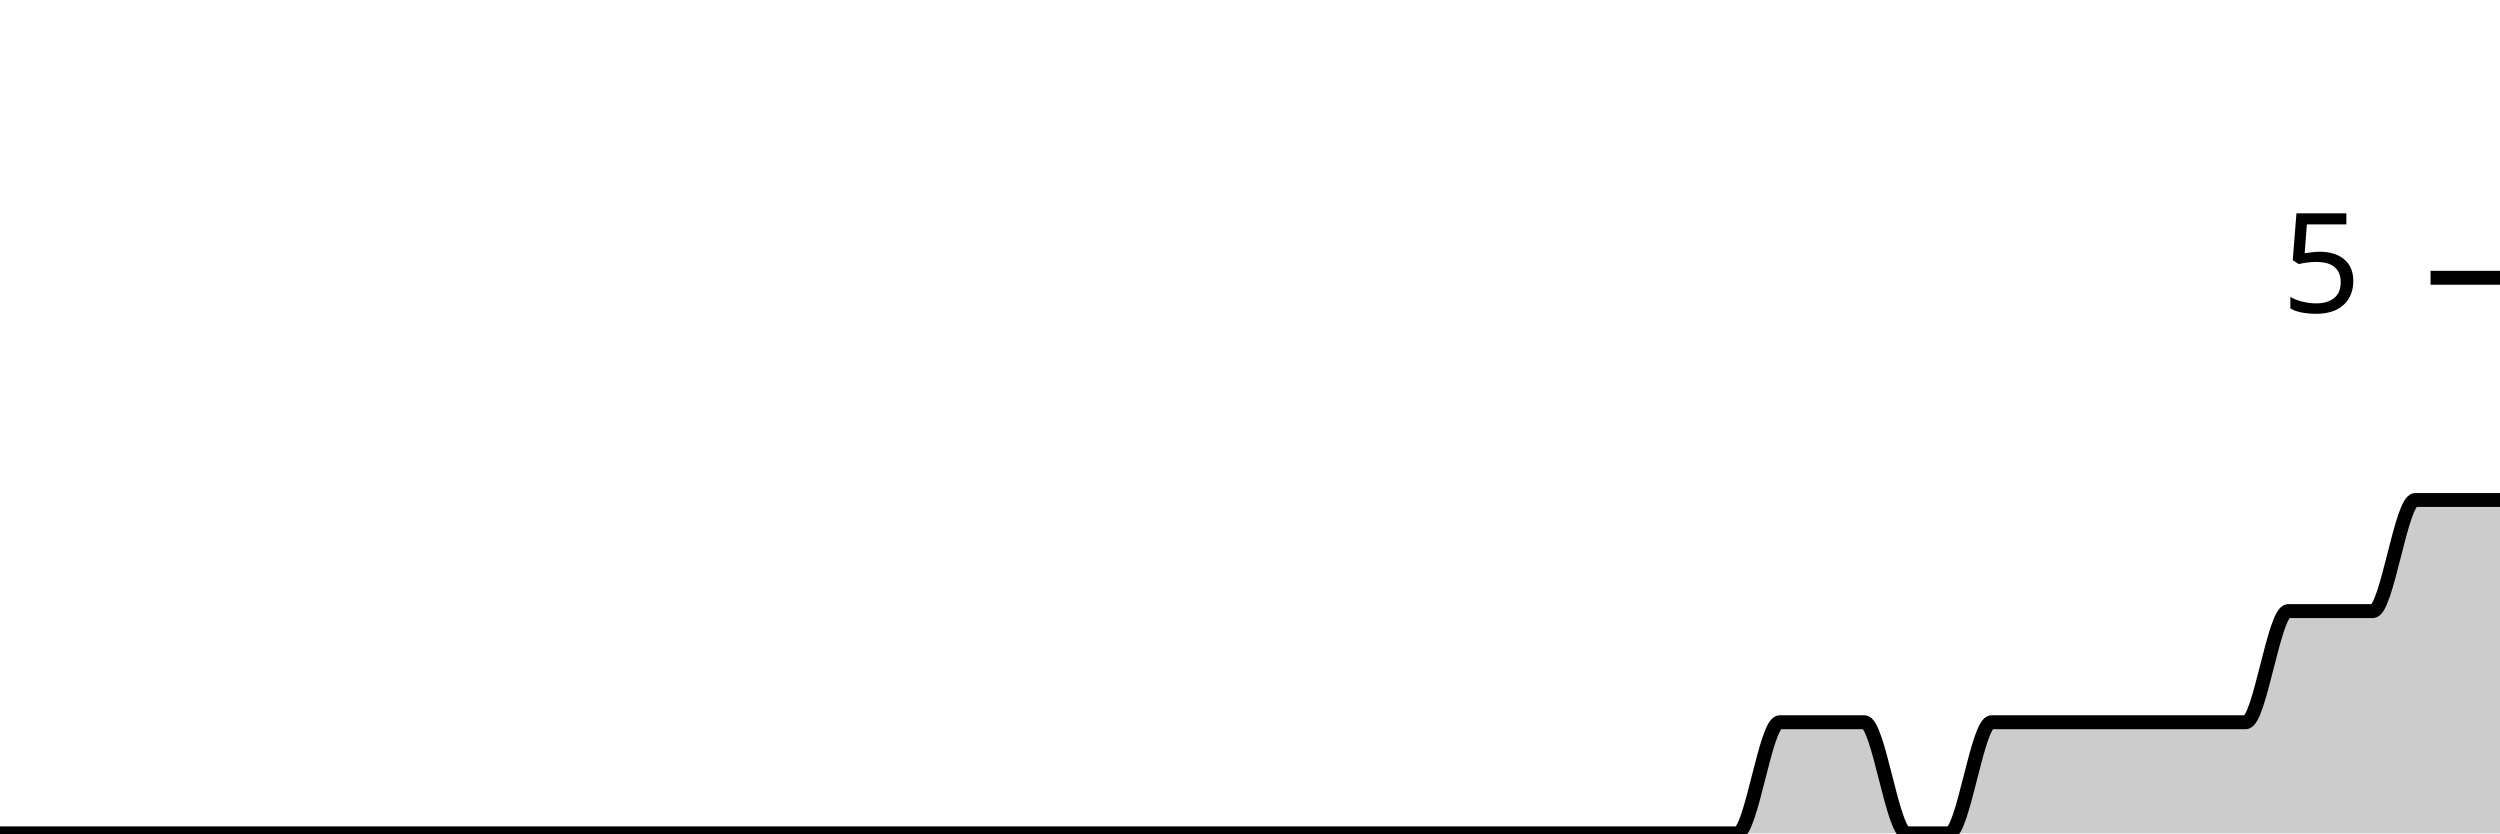
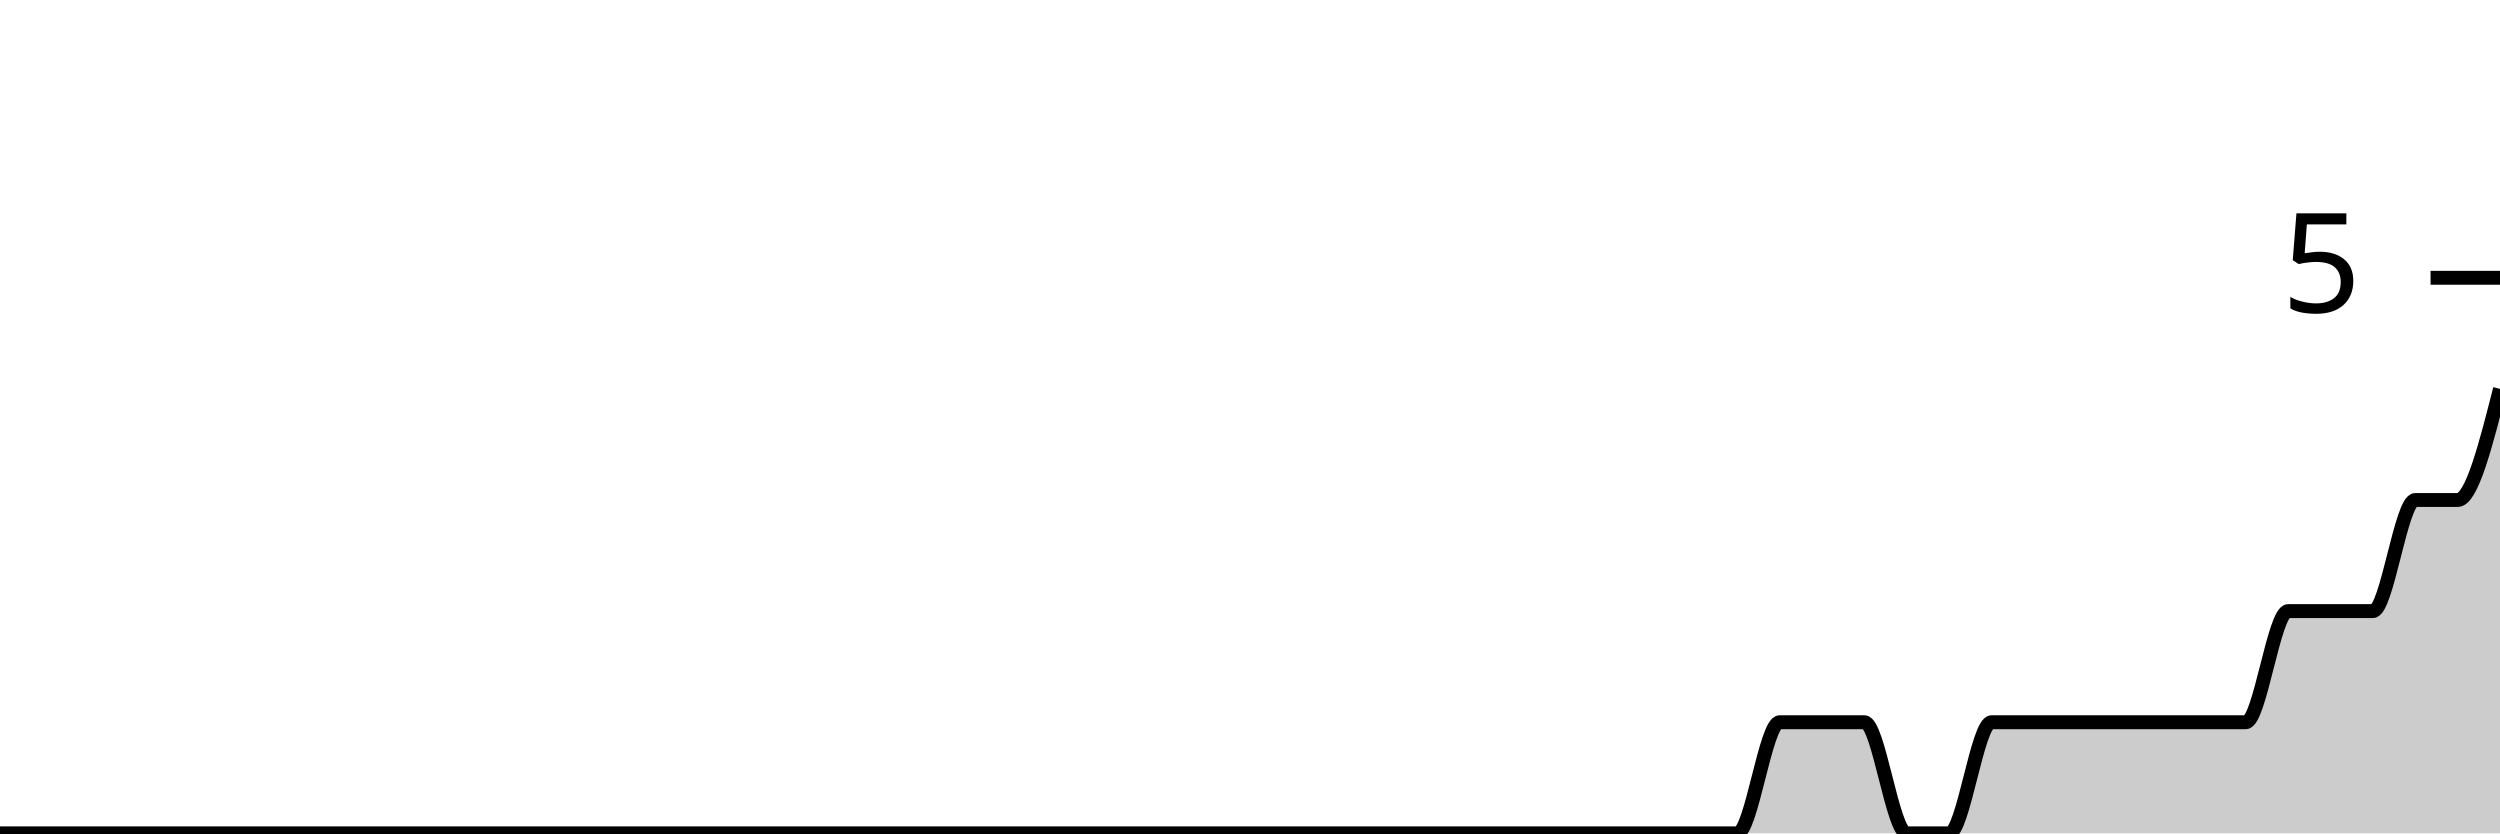
<svg xmlns="http://www.w3.org/2000/svg" viewBox="0 0 180 60">
  <g transform="translate(0,20)">
-     <path class="area" fill="rgba(0, 0, 0, 0.2)" d="M0,40C1.017,40,2.034,40,3.051,40C4.068,40,5.085,40,6.102,40C7.119,40,8.136,40,9.153,40C10.169,40,11.186,40,12.203,40C13.22,40,14.237,40,15.254,40C16.271,40,17.288,40,18.305,40C19.322,40,20.339,40,21.356,40C22.373,40,23.39,40,24.407,40C25.424,40,26.441,40,27.458,40C28.475,40,29.492,40,30.508,40C31.525,40,32.542,40,33.559,40C34.576,40,35.593,40,36.61,40C37.627,40,38.644,40,39.661,40C40.678,40,41.695,40,42.712,40C43.729,40,44.746,40,45.763,40C46.78,40,47.797,40,48.814,40C49.831,40,50.847,40,51.864,40C52.881,40,53.898,40,54.915,40C55.932,40,56.949,40,57.966,40C58.983,40,60,40,61.017,40C62.034,40,63.051,40,64.068,40C65.085,40,66.102,40,67.119,40C68.136,40,69.153,40,70.169,40C71.186,40,72.203,40,73.22,40C74.237,40,75.254,40,76.271,40C77.288,40,78.305,40,79.322,40C80.339,40,81.356,40,82.373,40C83.39,40,84.407,40,85.424,40C86.441,40,87.458,40,88.475,40C89.492,40,90.508,40,91.525,40C92.542,40,93.559,40,94.576,40C95.593,40,96.61,40,97.627,40C98.644,40,99.661,40,100.678,40C101.695,40,102.712,40,103.729,40C104.746,40,105.763,40,106.78,40C107.797,40,108.814,40,109.831,40C110.847,40,111.864,40,112.881,40C113.898,40,114.915,40,115.932,40C116.949,40,117.966,40,118.983,40C120,40,121.017,40,122.034,40C123.051,40,124.068,40,125.085,40C126.102,40,127.119,32,128.136,32C129.153,32,130.169,32,131.186,32C132.203,32,133.22,32,134.237,32C135.254,32,136.271,40,137.288,40C138.305,40,139.322,40,140.339,40C141.356,40,142.373,32,143.39,32C144.407,32,145.424,32,146.441,32C147.458,32,148.475,32,149.492,32C150.508,32,151.525,32,152.542,32C153.559,32,154.576,32,155.593,32C156.61,32,157.627,32,158.644,32C159.661,32,160.678,32,161.695,32C162.712,32,163.729,24,164.746,24C165.763,24,166.78,24,167.797,24C168.814,24,169.831,24,170.847,24C171.864,24,172.881,16,173.898,16C174.915,16,175.932,16,176.949,16C177.966,16,178.983,16,180,16L180,40C178.983,40,177.966,40,176.949,40C175.932,40,174.915,40,173.898,40C172.881,40,171.864,40,170.847,40C169.831,40,168.814,40,167.797,40C166.78,40,165.763,40,164.746,40C163.729,40,162.712,40,161.695,40C160.678,40,159.661,40,158.644,40C157.627,40,156.61,40,155.593,40C154.576,40,153.559,40,152.542,40C151.525,40,150.508,40,149.492,40C148.475,40,147.458,40,146.441,40C145.424,40,144.407,40,143.39,40C142.373,40,141.356,40,140.339,40C139.322,40,138.305,40,137.288,40C136.271,40,135.254,40,134.237,40C133.22,40,132.203,40,131.186,40C130.169,40,129.153,40,128.136,40C127.119,40,126.102,40,125.085,40C124.068,40,123.051,40,122.034,40C121.017,40,120,40,118.983,40C117.966,40,116.949,40,115.932,40C114.915,40,113.898,40,112.881,40C111.864,40,110.847,40,109.831,40C108.814,40,107.797,40,106.78,40C105.763,40,104.746,40,103.729,40C102.712,40,101.695,40,100.678,40C99.661,40,98.644,40,97.627,40C96.61,40,95.593,40,94.576,40C93.559,40,92.542,40,91.525,40C90.508,40,89.492,40,88.475,40C87.458,40,86.441,40,85.424,40C84.407,40,83.39,40,82.373,40C81.356,40,80.339,40,79.322,40C78.305,40,77.288,40,76.271,40C75.254,40,74.237,40,73.22,40C72.203,40,71.186,40,70.169,40C69.153,40,68.136,40,67.119,40C66.102,40,65.085,40,64.068,40C63.051,40,62.034,40,61.017,40C60,40,58.983,40,57.966,40C56.949,40,55.932,40,54.915,40C53.898,40,52.881,40,51.864,40C50.847,40,49.831,40,48.814,40C47.797,40,46.78,40,45.763,40C44.746,40,43.729,40,42.712,40C41.695,40,40.678,40,39.661,40C38.644,40,37.627,40,36.61,40C35.593,40,34.576,40,33.559,40C32.542,40,31.525,40,30.508,40C29.492,40,28.475,40,27.458,40C26.441,40,25.424,40,24.407,40C23.39,40,22.373,40,21.356,40C20.339,40,19.322,40,18.305,40C17.288,40,16.271,40,15.254,40C14.237,40,13.22,40,12.203,40C11.186,40,10.169,40,9.153,40C8.136,40,7.119,40,6.102,40C5.085,40,4.068,40,3.051,40C2.034,40,1.017,40,0,40Z" />
-     <path class="line" stroke="black" fill="none" d="M0,40C1.017,40,2.034,40,3.051,40C4.068,40,5.085,40,6.102,40C7.119,40,8.136,40,9.153,40C10.169,40,11.186,40,12.203,40C13.22,40,14.237,40,15.254,40C16.271,40,17.288,40,18.305,40C19.322,40,20.339,40,21.356,40C22.373,40,23.39,40,24.407,40C25.424,40,26.441,40,27.458,40C28.475,40,29.492,40,30.508,40C31.525,40,32.542,40,33.559,40C34.576,40,35.593,40,36.61,40C37.627,40,38.644,40,39.661,40C40.678,40,41.695,40,42.712,40C43.729,40,44.746,40,45.763,40C46.78,40,47.797,40,48.814,40C49.831,40,50.847,40,51.864,40C52.881,40,53.898,40,54.915,40C55.932,40,56.949,40,57.966,40C58.983,40,60,40,61.017,40C62.034,40,63.051,40,64.068,40C65.085,40,66.102,40,67.119,40C68.136,40,69.153,40,70.169,40C71.186,40,72.203,40,73.22,40C74.237,40,75.254,40,76.271,40C77.288,40,78.305,40,79.322,40C80.339,40,81.356,40,82.373,40C83.39,40,84.407,40,85.424,40C86.441,40,87.458,40,88.475,40C89.492,40,90.508,40,91.525,40C92.542,40,93.559,40,94.576,40C95.593,40,96.61,40,97.627,40C98.644,40,99.661,40,100.678,40C101.695,40,102.712,40,103.729,40C104.746,40,105.763,40,106.78,40C107.797,40,108.814,40,109.831,40C110.847,40,111.864,40,112.881,40C113.898,40,114.915,40,115.932,40C116.949,40,117.966,40,118.983,40C120,40,121.017,40,122.034,40C123.051,40,124.068,40,125.085,40C126.102,40,127.119,32,128.136,32C129.153,32,130.169,32,131.186,32C132.203,32,133.22,32,134.237,32C135.254,32,136.271,40,137.288,40C138.305,40,139.322,40,140.339,40C141.356,40,142.373,32,143.39,32C144.407,32,145.424,32,146.441,32C147.458,32,148.475,32,149.492,32C150.508,32,151.525,32,152.542,32C153.559,32,154.576,32,155.593,32C156.61,32,157.627,32,158.644,32C159.661,32,160.678,32,161.695,32C162.712,32,163.729,24,164.746,24C165.763,24,166.78,24,167.797,24C168.814,24,169.831,24,170.847,24C171.864,24,172.881,16,173.898,16C174.915,16,175.932,16,176.949,16C177.966,16,178.983,16,180,16" />
+     <path class="area" fill="rgba(0, 0, 0, 0.2)" d="M0,40C1.017,40,2.034,40,3.051,40C4.068,40,5.085,40,6.102,40C7.119,40,8.136,40,9.153,40C10.169,40,11.186,40,12.203,40C13.22,40,14.237,40,15.254,40C16.271,40,17.288,40,18.305,40C19.322,40,20.339,40,21.356,40C22.373,40,23.39,40,24.407,40C25.424,40,26.441,40,27.458,40C28.475,40,29.492,40,30.508,40C31.525,40,32.542,40,33.559,40C34.576,40,35.593,40,36.61,40C37.627,40,38.644,40,39.661,40C40.678,40,41.695,40,42.712,40C43.729,40,44.746,40,45.763,40C46.78,40,47.797,40,48.814,40C49.831,40,50.847,40,51.864,40C52.881,40,53.898,40,54.915,40C55.932,40,56.949,40,57.966,40C58.983,40,60,40,61.017,40C62.034,40,63.051,40,64.068,40C65.085,40,66.102,40,67.119,40C68.136,40,69.153,40,70.169,40C71.186,40,72.203,40,73.22,40C74.237,40,75.254,40,76.271,40C77.288,40,78.305,40,79.322,40C80.339,40,81.356,40,82.373,40C83.39,40,84.407,40,85.424,40C86.441,40,87.458,40,88.475,40C89.492,40,90.508,40,91.525,40C92.542,40,93.559,40,94.576,40C95.593,40,96.61,40,97.627,40C98.644,40,99.661,40,100.678,40C101.695,40,102.712,40,103.729,40C104.746,40,105.763,40,106.78,40C107.797,40,108.814,40,109.831,40C110.847,40,111.864,40,112.881,40C113.898,40,114.915,40,115.932,40C116.949,40,117.966,40,118.983,40C120,40,121.017,40,122.034,40C123.051,40,124.068,40,125.085,40C126.102,40,127.119,32,128.136,32C129.153,32,130.169,32,131.186,32C132.203,32,133.22,32,134.237,32C135.254,32,136.271,40,137.288,40C138.305,40,139.322,40,140.339,40C141.356,40,142.373,32,143.39,32C144.407,32,145.424,32,146.441,32C147.458,32,148.475,32,149.492,32C150.508,32,151.525,32,152.542,32C153.559,32,154.576,32,155.593,32C156.61,32,157.627,32,158.644,32C159.661,32,160.678,32,161.695,32C162.712,32,163.729,24,164.746,24C165.763,24,166.78,24,167.797,24C168.814,24,169.831,24,170.847,24C171.864,24,172.881,16,173.898,16C174.915,16,175.932,16,176.949,16C177.966,16,178.983,12,180,8L180,40C178.983,40,177.966,40,176.949,40C175.932,40,174.915,40,173.898,40C172.881,40,171.864,40,170.847,40C169.831,40,168.814,40,167.797,40C166.78,40,165.763,40,164.746,40C163.729,40,162.712,40,161.695,40C160.678,40,159.661,40,158.644,40C157.627,40,156.61,40,155.593,40C154.576,40,153.559,40,152.542,40C151.525,40,150.508,40,149.492,40C148.475,40,147.458,40,146.441,40C145.424,40,144.407,40,143.39,40C142.373,40,141.356,40,140.339,40C139.322,40,138.305,40,137.288,40C136.271,40,135.254,40,134.237,40C133.22,40,132.203,40,131.186,40C130.169,40,129.153,40,128.136,40C127.119,40,126.102,40,125.085,40C124.068,40,123.051,40,122.034,40C121.017,40,120,40,118.983,40C117.966,40,116.949,40,115.932,40C114.915,40,113.898,40,112.881,40C111.864,40,110.847,40,109.831,40C108.814,40,107.797,40,106.78,40C105.763,40,104.746,40,103.729,40C102.712,40,101.695,40,100.678,40C99.661,40,98.644,40,97.627,40C96.61,40,95.593,40,94.576,40C93.559,40,92.542,40,91.525,40C90.508,40,89.492,40,88.475,40C87.458,40,86.441,40,85.424,40C84.407,40,83.39,40,82.373,40C81.356,40,80.339,40,79.322,40C78.305,40,77.288,40,76.271,40C75.254,40,74.237,40,73.22,40C72.203,40,71.186,40,70.169,40C69.153,40,68.136,40,67.119,40C66.102,40,65.085,40,64.068,40C63.051,40,62.034,40,61.017,40C60,40,58.983,40,57.966,40C56.949,40,55.932,40,54.915,40C53.898,40,52.881,40,51.864,40C50.847,40,49.831,40,48.814,40C47.797,40,46.78,40,45.763,40C44.746,40,43.729,40,42.712,40C41.695,40,40.678,40,39.661,40C38.644,40,37.627,40,36.61,40C35.593,40,34.576,40,33.559,40C32.542,40,31.525,40,30.508,40C29.492,40,28.475,40,27.458,40C26.441,40,25.424,40,24.407,40C23.39,40,22.373,40,21.356,40C20.339,40,19.322,40,18.305,40C17.288,40,16.271,40,15.254,40C14.237,40,13.22,40,12.203,40C11.186,40,10.169,40,9.153,40C8.136,40,7.119,40,6.102,40C5.085,40,4.068,40,3.051,40C2.034,40,1.017,40,0,40Z" />
+     <path class="line" stroke="black" fill="none" d="M0,40C1.017,40,2.034,40,3.051,40C4.068,40,5.085,40,6.102,40C7.119,40,8.136,40,9.153,40C10.169,40,11.186,40,12.203,40C13.22,40,14.237,40,15.254,40C16.271,40,17.288,40,18.305,40C19.322,40,20.339,40,21.356,40C22.373,40,23.39,40,24.407,40C25.424,40,26.441,40,27.458,40C28.475,40,29.492,40,30.508,40C31.525,40,32.542,40,33.559,40C34.576,40,35.593,40,36.61,40C37.627,40,38.644,40,39.661,40C40.678,40,41.695,40,42.712,40C43.729,40,44.746,40,45.763,40C46.78,40,47.797,40,48.814,40C49.831,40,50.847,40,51.864,40C52.881,40,53.898,40,54.915,40C55.932,40,56.949,40,57.966,40C58.983,40,60,40,61.017,40C62.034,40,63.051,40,64.068,40C65.085,40,66.102,40,67.119,40C68.136,40,69.153,40,70.169,40C71.186,40,72.203,40,73.22,40C74.237,40,75.254,40,76.271,40C77.288,40,78.305,40,79.322,40C80.339,40,81.356,40,82.373,40C83.39,40,84.407,40,85.424,40C86.441,40,87.458,40,88.475,40C89.492,40,90.508,40,91.525,40C92.542,40,93.559,40,94.576,40C95.593,40,96.61,40,97.627,40C98.644,40,99.661,40,100.678,40C101.695,40,102.712,40,103.729,40C104.746,40,105.763,40,106.78,40C107.797,40,108.814,40,109.831,40C110.847,40,111.864,40,112.881,40C113.898,40,114.915,40,115.932,40C116.949,40,117.966,40,118.983,40C120,40,121.017,40,122.034,40C123.051,40,124.068,40,125.085,40C126.102,40,127.119,32,128.136,32C129.153,32,130.169,32,131.186,32C132.203,32,133.22,32,134.237,32C135.254,32,136.271,40,137.288,40C138.305,40,139.322,40,140.339,40C141.356,40,142.373,32,143.39,32C144.407,32,145.424,32,146.441,32C147.458,32,148.475,32,149.492,32C150.508,32,151.525,32,152.542,32C153.559,32,154.576,32,155.593,32C156.61,32,157.627,32,158.644,32C159.661,32,160.678,32,161.695,32C162.712,32,163.729,24,164.746,24C165.763,24,166.78,24,167.797,24C168.814,24,169.831,24,170.847,24C171.864,24,172.881,16,173.898,16C174.915,16,175.932,16,176.949,16C177.966,16,178.983,12,180,8" />
    <path class="axis-ceiling" stroke-width="1" stroke="black" fill="none" d="M175,0L180,0" />
    <text class="axis-ceiling-label" font-family="sans-serif" text-anchor="end" font-size="10px" x="170" y="2.5">5</text>
  </g>
</svg>
